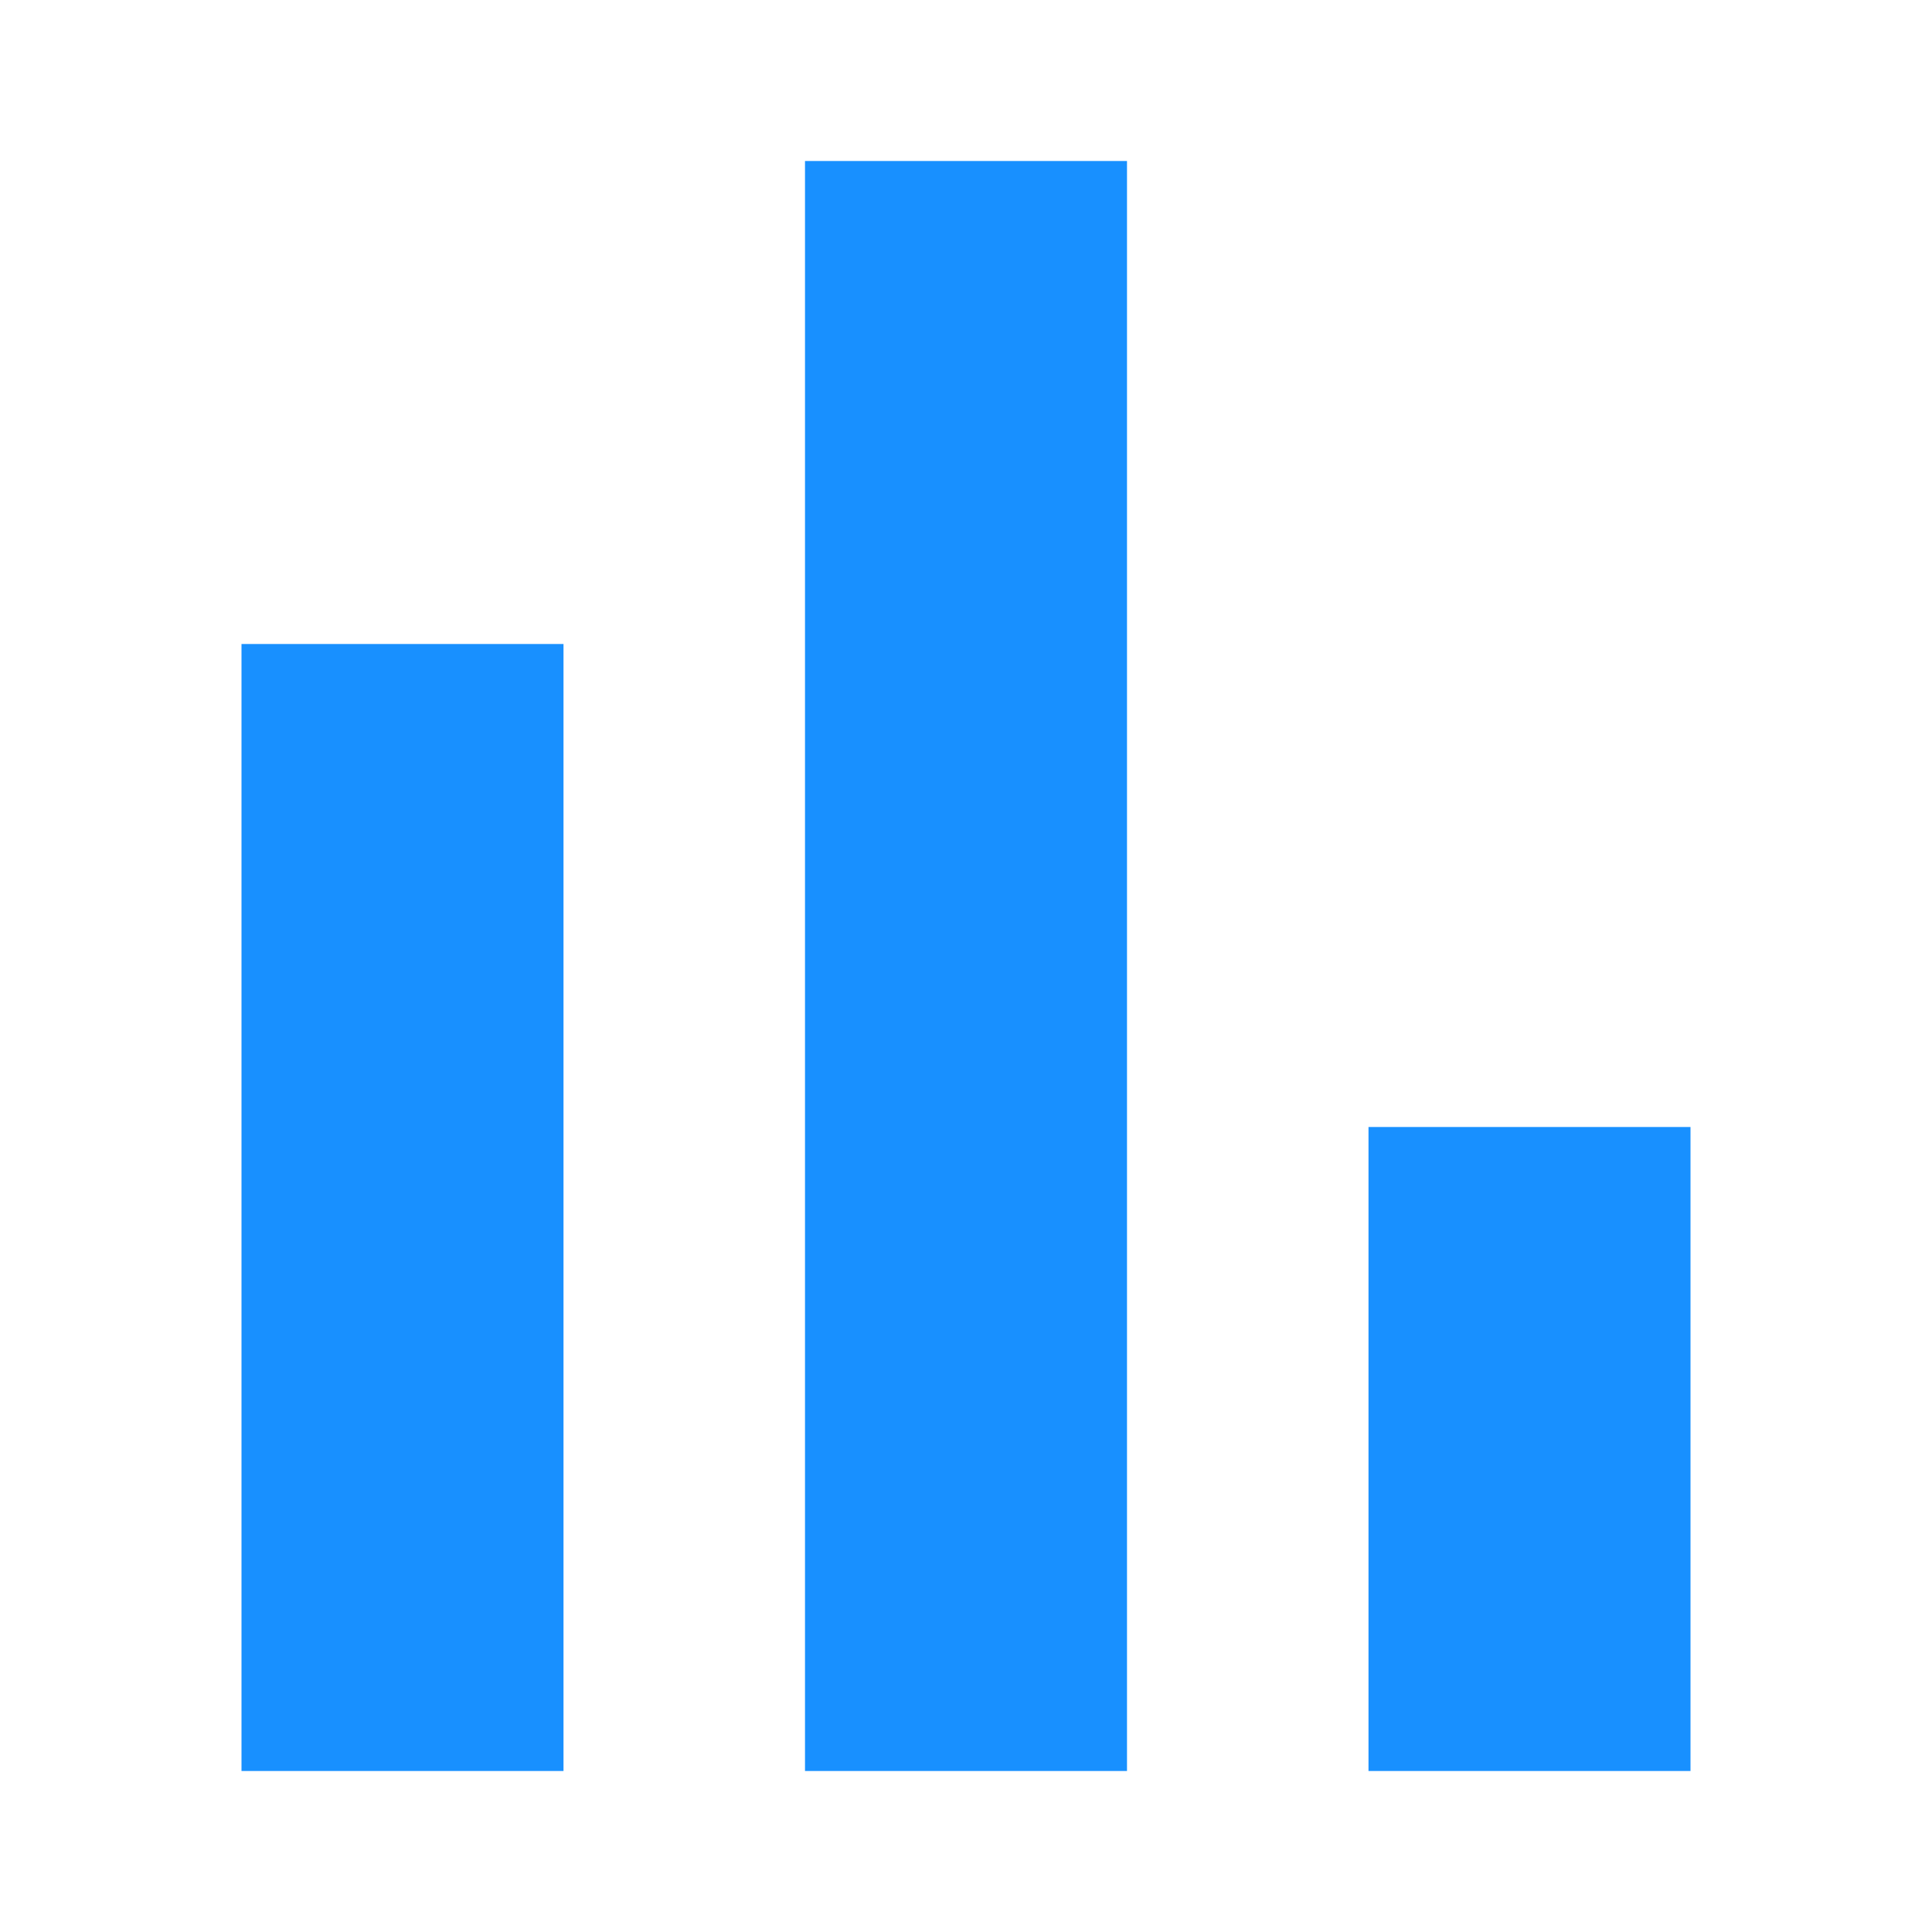
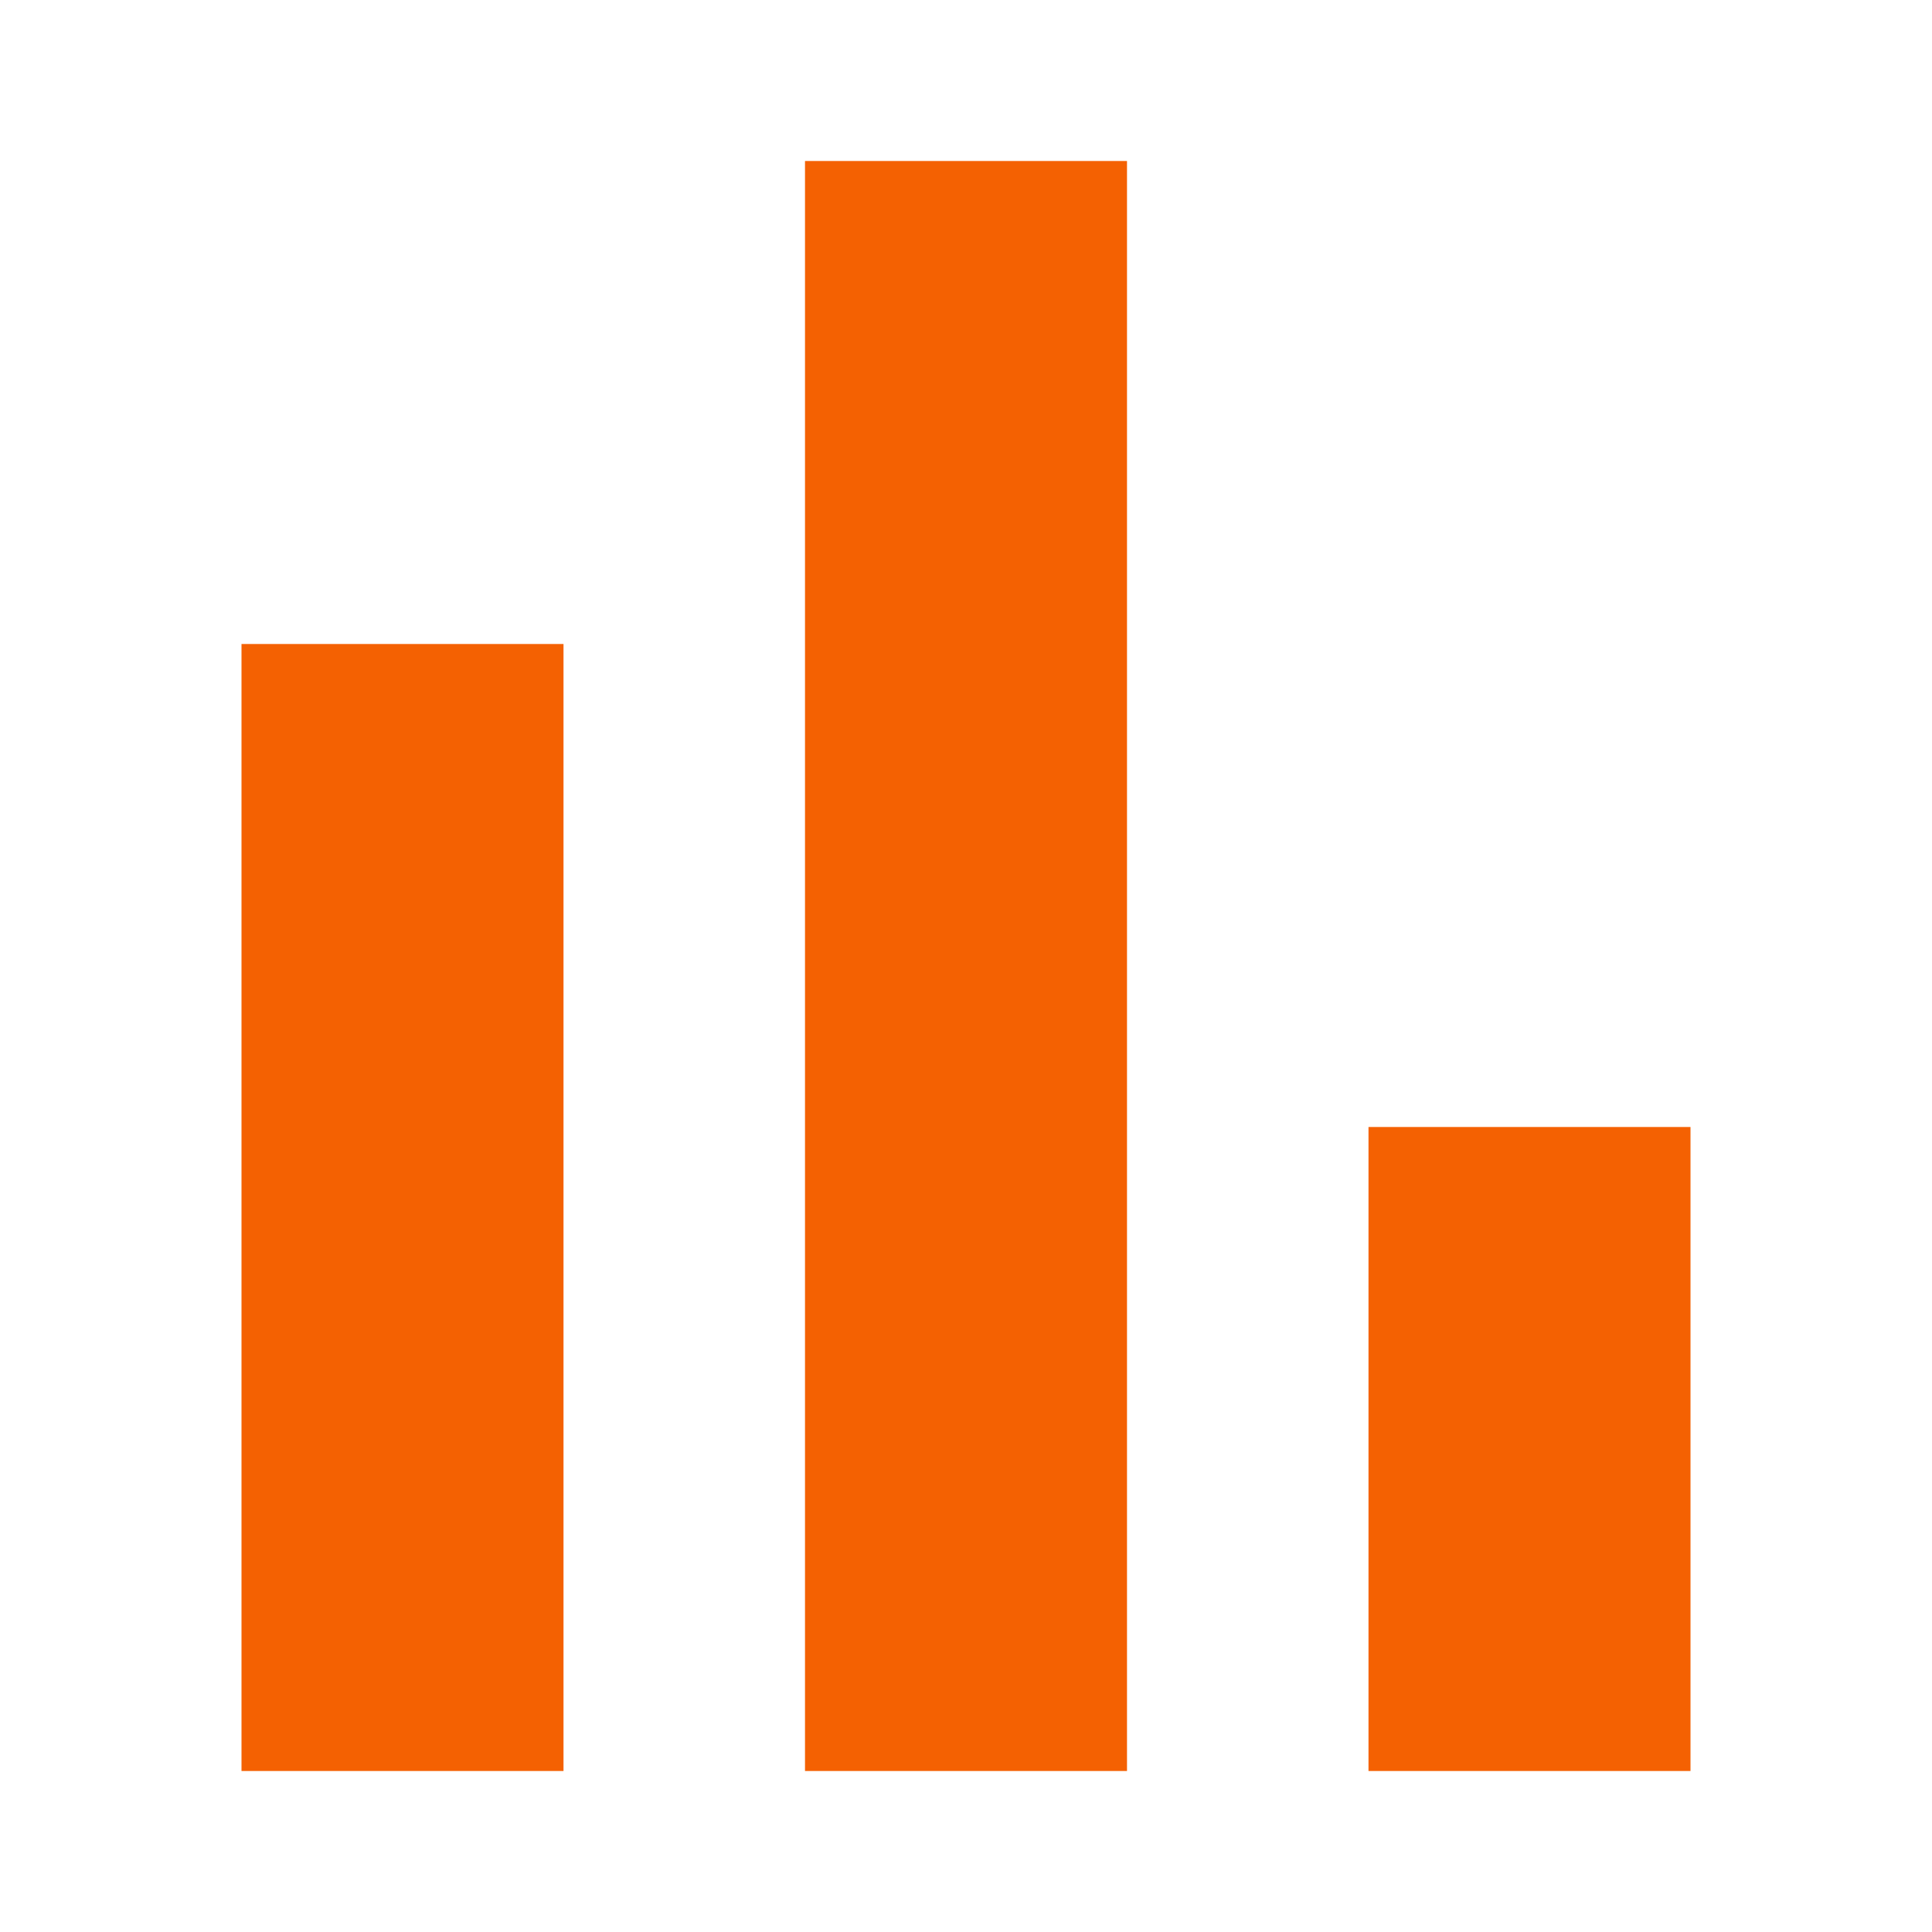
- <svg xmlns="http://www.w3.org/2000/svg" fill="#1890ff" width="24" height="24" viewBox="0 0 24 24">
+ <svg xmlns="http://www.w3.org/2000/svg" fill="#F46102" width="24" height="24" viewBox="0 0 24 24">
  <path d="M3,22V8H7V22H3M10,22V2H14V22H10M17,22V14H21V22H17Z" />
</svg>
